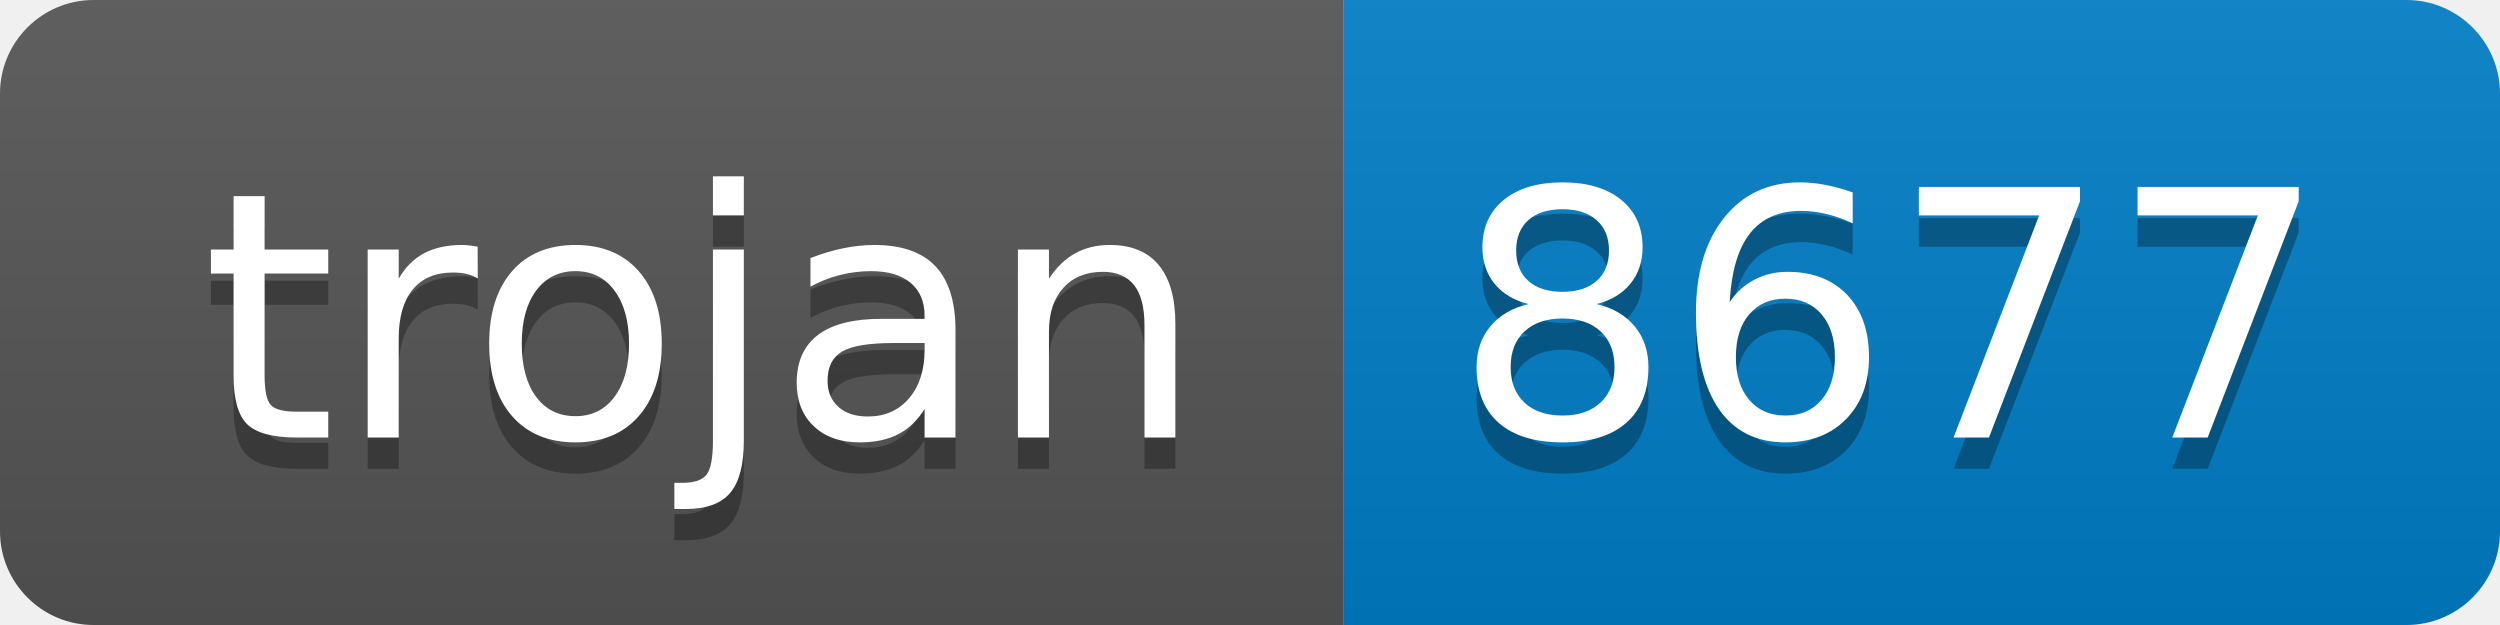
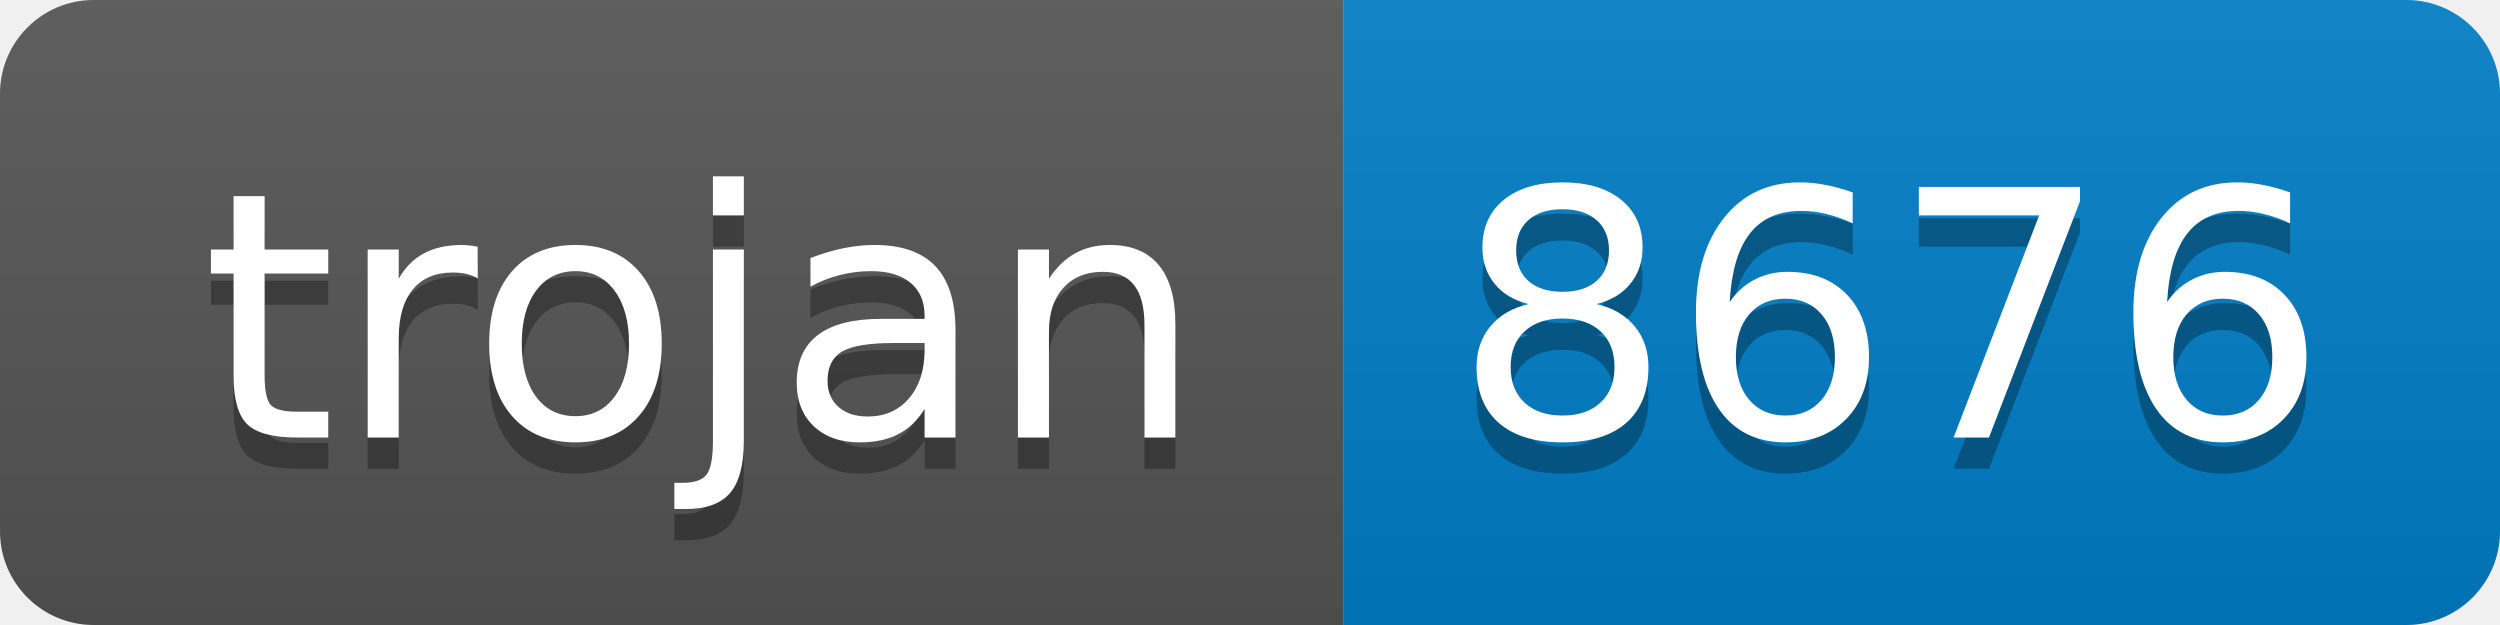
- <svg xmlns="http://www.w3.org/2000/svg" width="80" height="20" role="img" aria-label="trojan: 8677">
+ <svg xmlns="http://www.w3.org/2000/svg" width="80" height="20" role="img" aria-label="trojan: 8676">
  <linearGradient id="s" x2="0" y2="100%">
    <stop offset="0" stop-color="#bbb" stop-opacity=".1" />
    <stop offset="1" stop-opacity=".1" />
  </linearGradient>
  <clipPath id="r">
    <rect width="80" height="20" rx="3" fill="#fff" />
  </clipPath>
  <g clip-path="url(#r)">
    <rect width="43" height="20" fill="#555" />
    <rect x="43" width="37" height="20" fill="#007ec6" />
    <rect width="80" height="20" fill="url(#s)" />
  </g>
  <g fill="#fff" text-anchor="middle" font-family="Verdana,Geneva,DejaVu Sans,sans-serif" text-rendering="geometricPrecision" font-size="110">
    <text aria-hidden="true" x="225" y="150" fill="#010101" fill-opacity=".3" transform="scale(.1)" textLength="330">trojan</text>
    <text x="225" y="140" transform="scale(.1)" fill="#fff" textLength="330">trojan</text>
-     <text aria-hidden="true" x="605" y="150" fill="#010101" fill-opacity=".3" transform="scale(.1)" textLength="270">8677</text>
-     <text x="605" y="140" transform="scale(.1)" fill="#fff" textLength="270">8677</text>
+     <text aria-hidden="true" x="605" y="150" fill="#010101" fill-opacity=".3" transform="scale(.1)" textLength="270">8676</text>
+     <text x="605" y="140" transform="scale(.1)" fill="#fff" textLength="270">8676</text>
  </g>
</svg>
